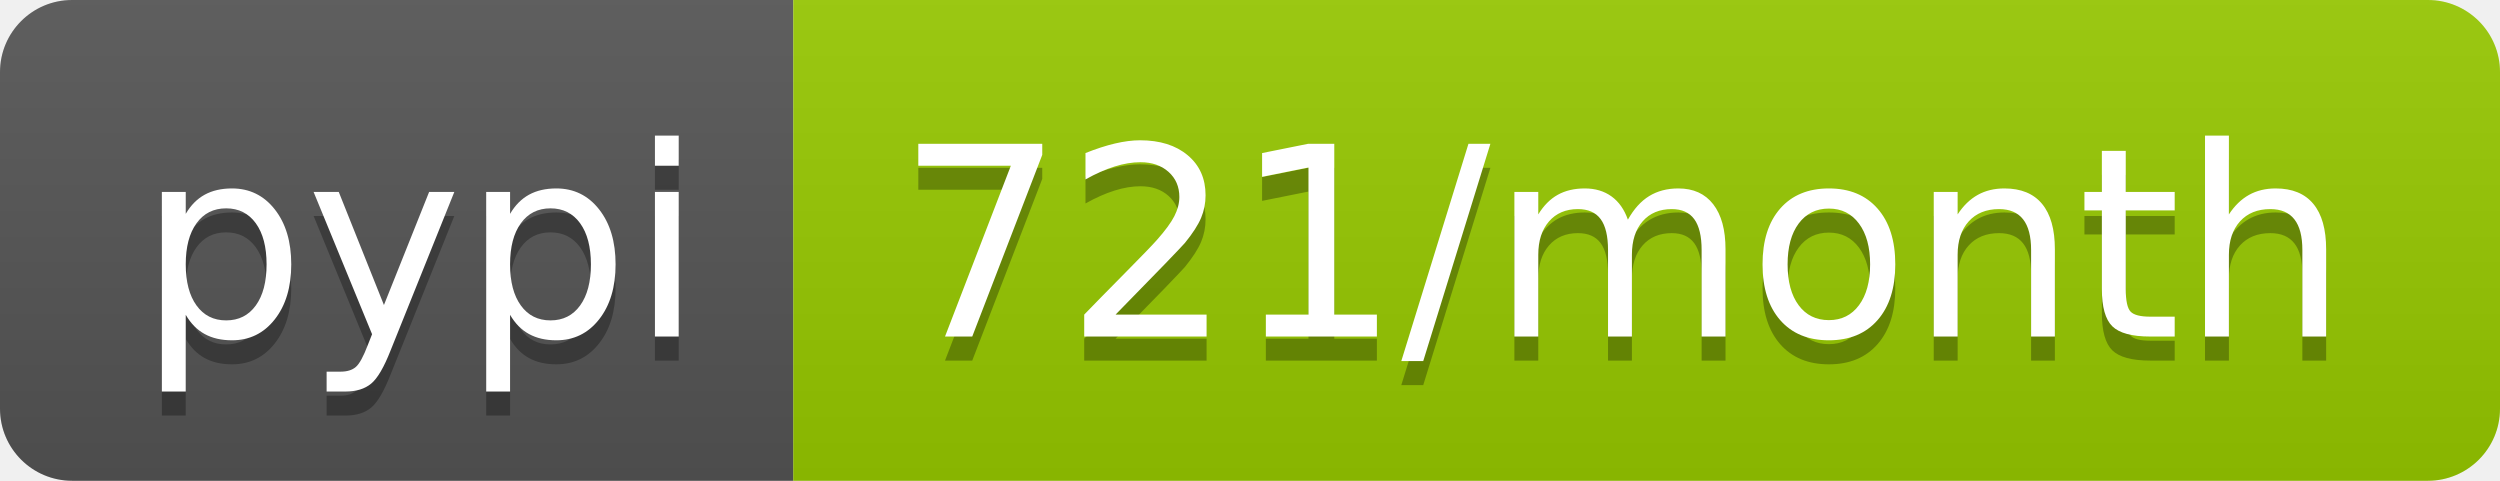
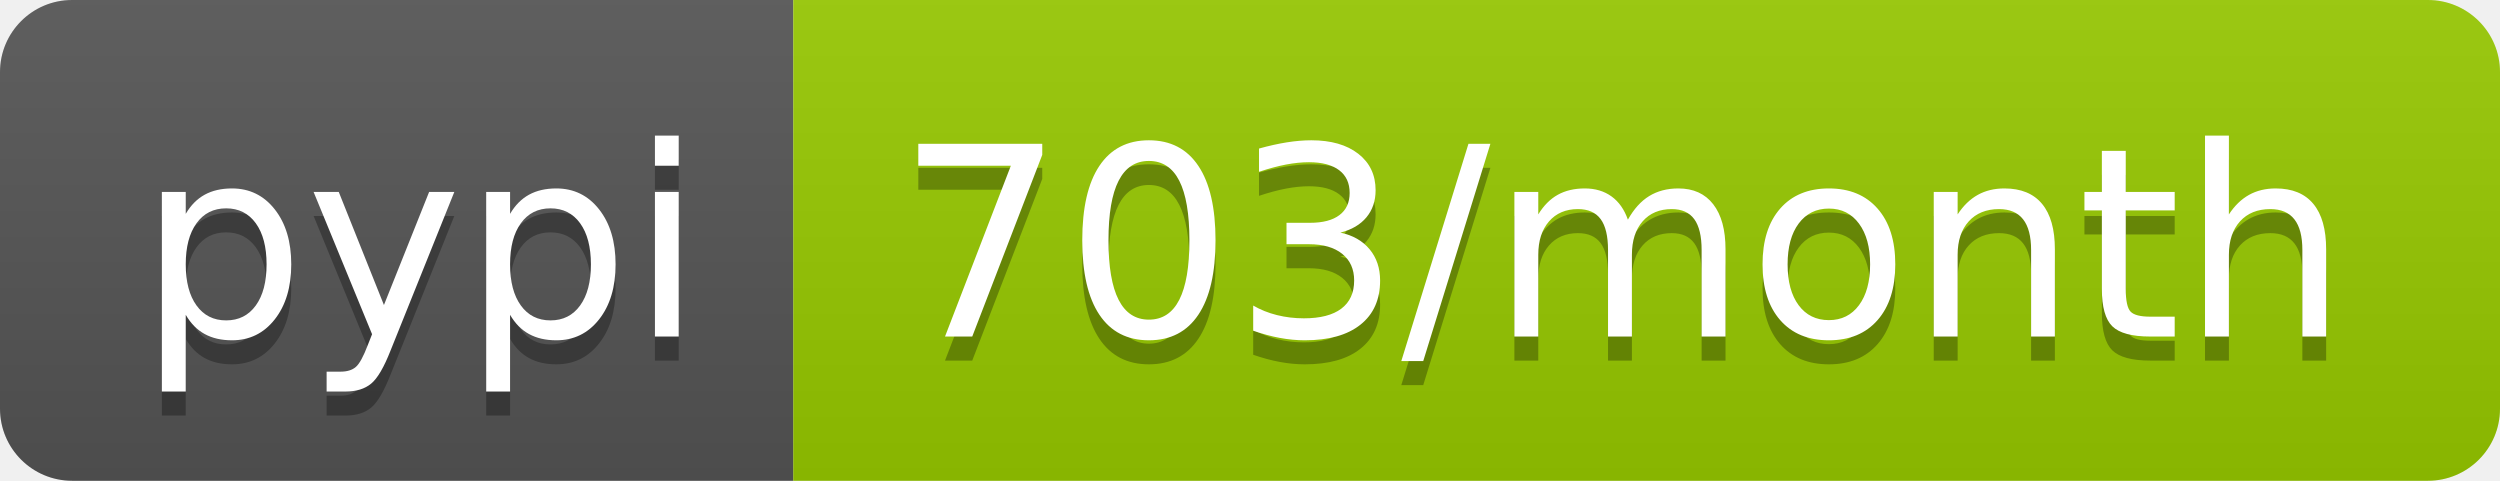
- <svg xmlns="http://www.w3.org/2000/svg" width="104" height="20" role="img" aria-label="pypi: 721/month">
+ <svg xmlns="http://www.w3.org/2000/svg" width="104" height="20" role="img" aria-label="pypi: 703/month">
  <linearGradient id="s" x2="0" y2="100%">
    <stop offset="0" stop-color="#bbb" stop-opacity=".1" />
    <stop offset="1" stop-opacity=".1" />
  </linearGradient>
  <clipPath id="r">
    <rect width="104" height="20" rx="3" fill="#fff" />
  </clipPath>
  <g clip-path="url(#r)">
    <rect width="33" height="20" fill="#555" />
    <rect x="33" width="71" height="20" fill="#97ca00" />
    <rect width="104" height="20" fill="url(#s)" />
  </g>
  <g fill="#fff" text-anchor="middle" font-family="Verdana,Geneva,DejaVu Sans,sans-serif" text-rendering="geometricPrecision" font-size="110">
    <text aria-hidden="true" x="175" y="150" fill="#010101" fill-opacity=".3" transform="scale(.1)" textLength="230">pypi</text>
    <text x="175" y="140" transform="scale(.1)" fill="#fff" textLength="230">pypi</text>
-     <text aria-hidden="true" x="675" y="150" fill="#010101" fill-opacity=".3" transform="scale(.1)" textLength="610">721/month</text>
-     <text x="675" y="140" transform="scale(.1)" fill="#fff" textLength="610">721/month</text>
+     <text aria-hidden="true" x="675" y="150" fill="#010101" fill-opacity=".3" transform="scale(.1)" textLength="610">703/month</text>
+     <text x="675" y="140" transform="scale(.1)" fill="#fff" textLength="610">703/month</text>
  </g>
</svg>
